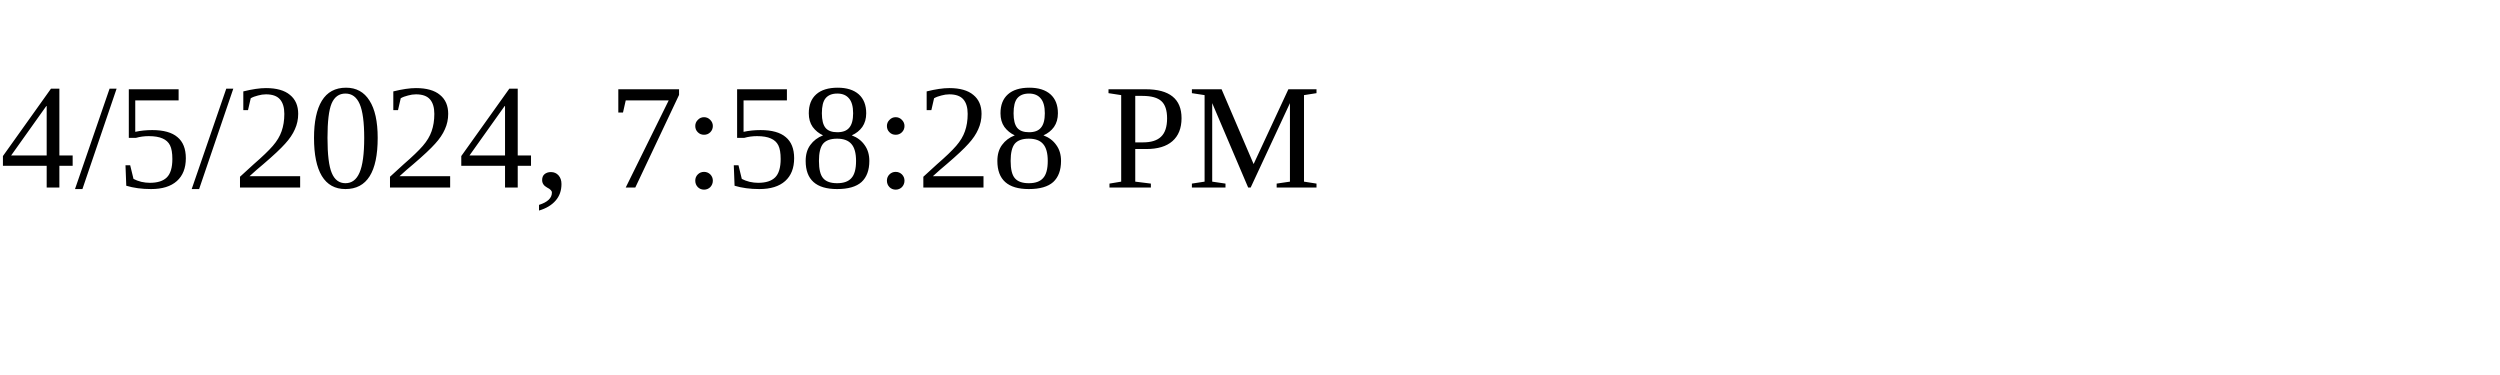
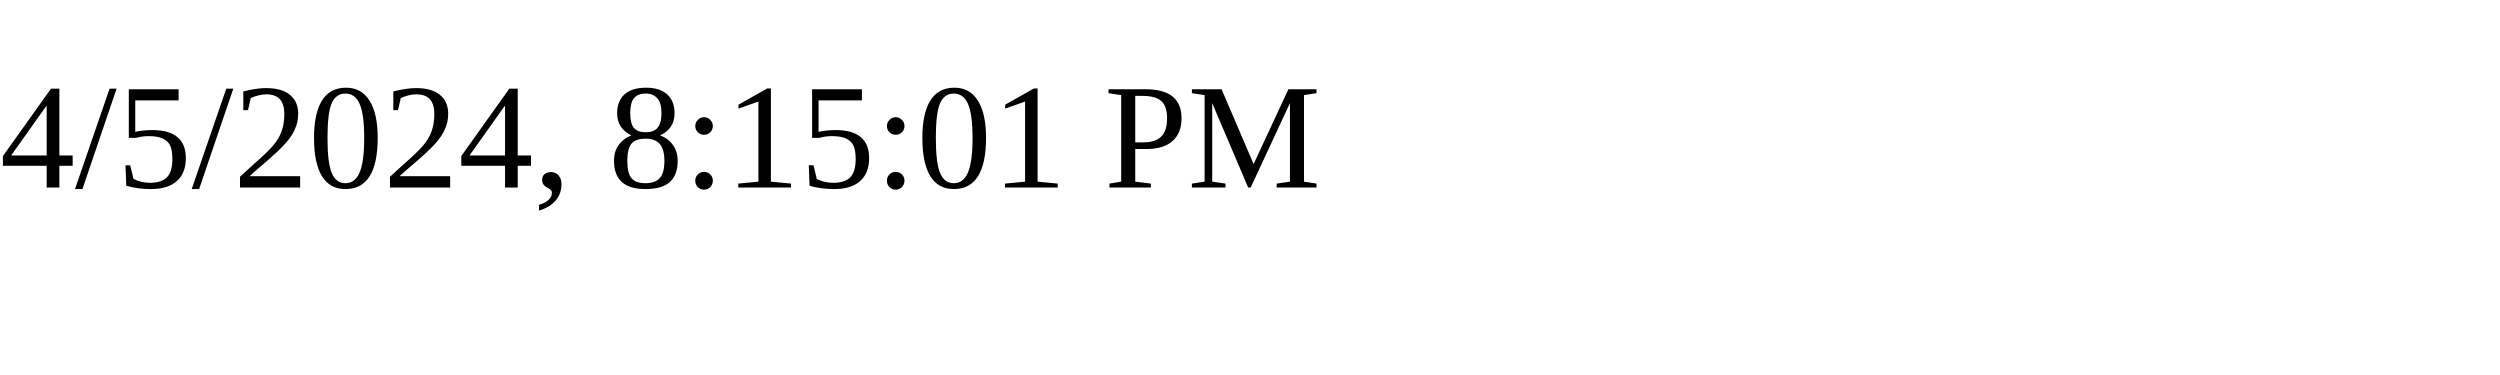
<svg xmlns="http://www.w3.org/2000/svg" height="30" width="200">
-   <text x="0" y="15">4/5/2024, 7:58:28 PM</text>
+   <text x="0" y="15">4/5/2024, 8:15:01 PM</text>
</svg>
